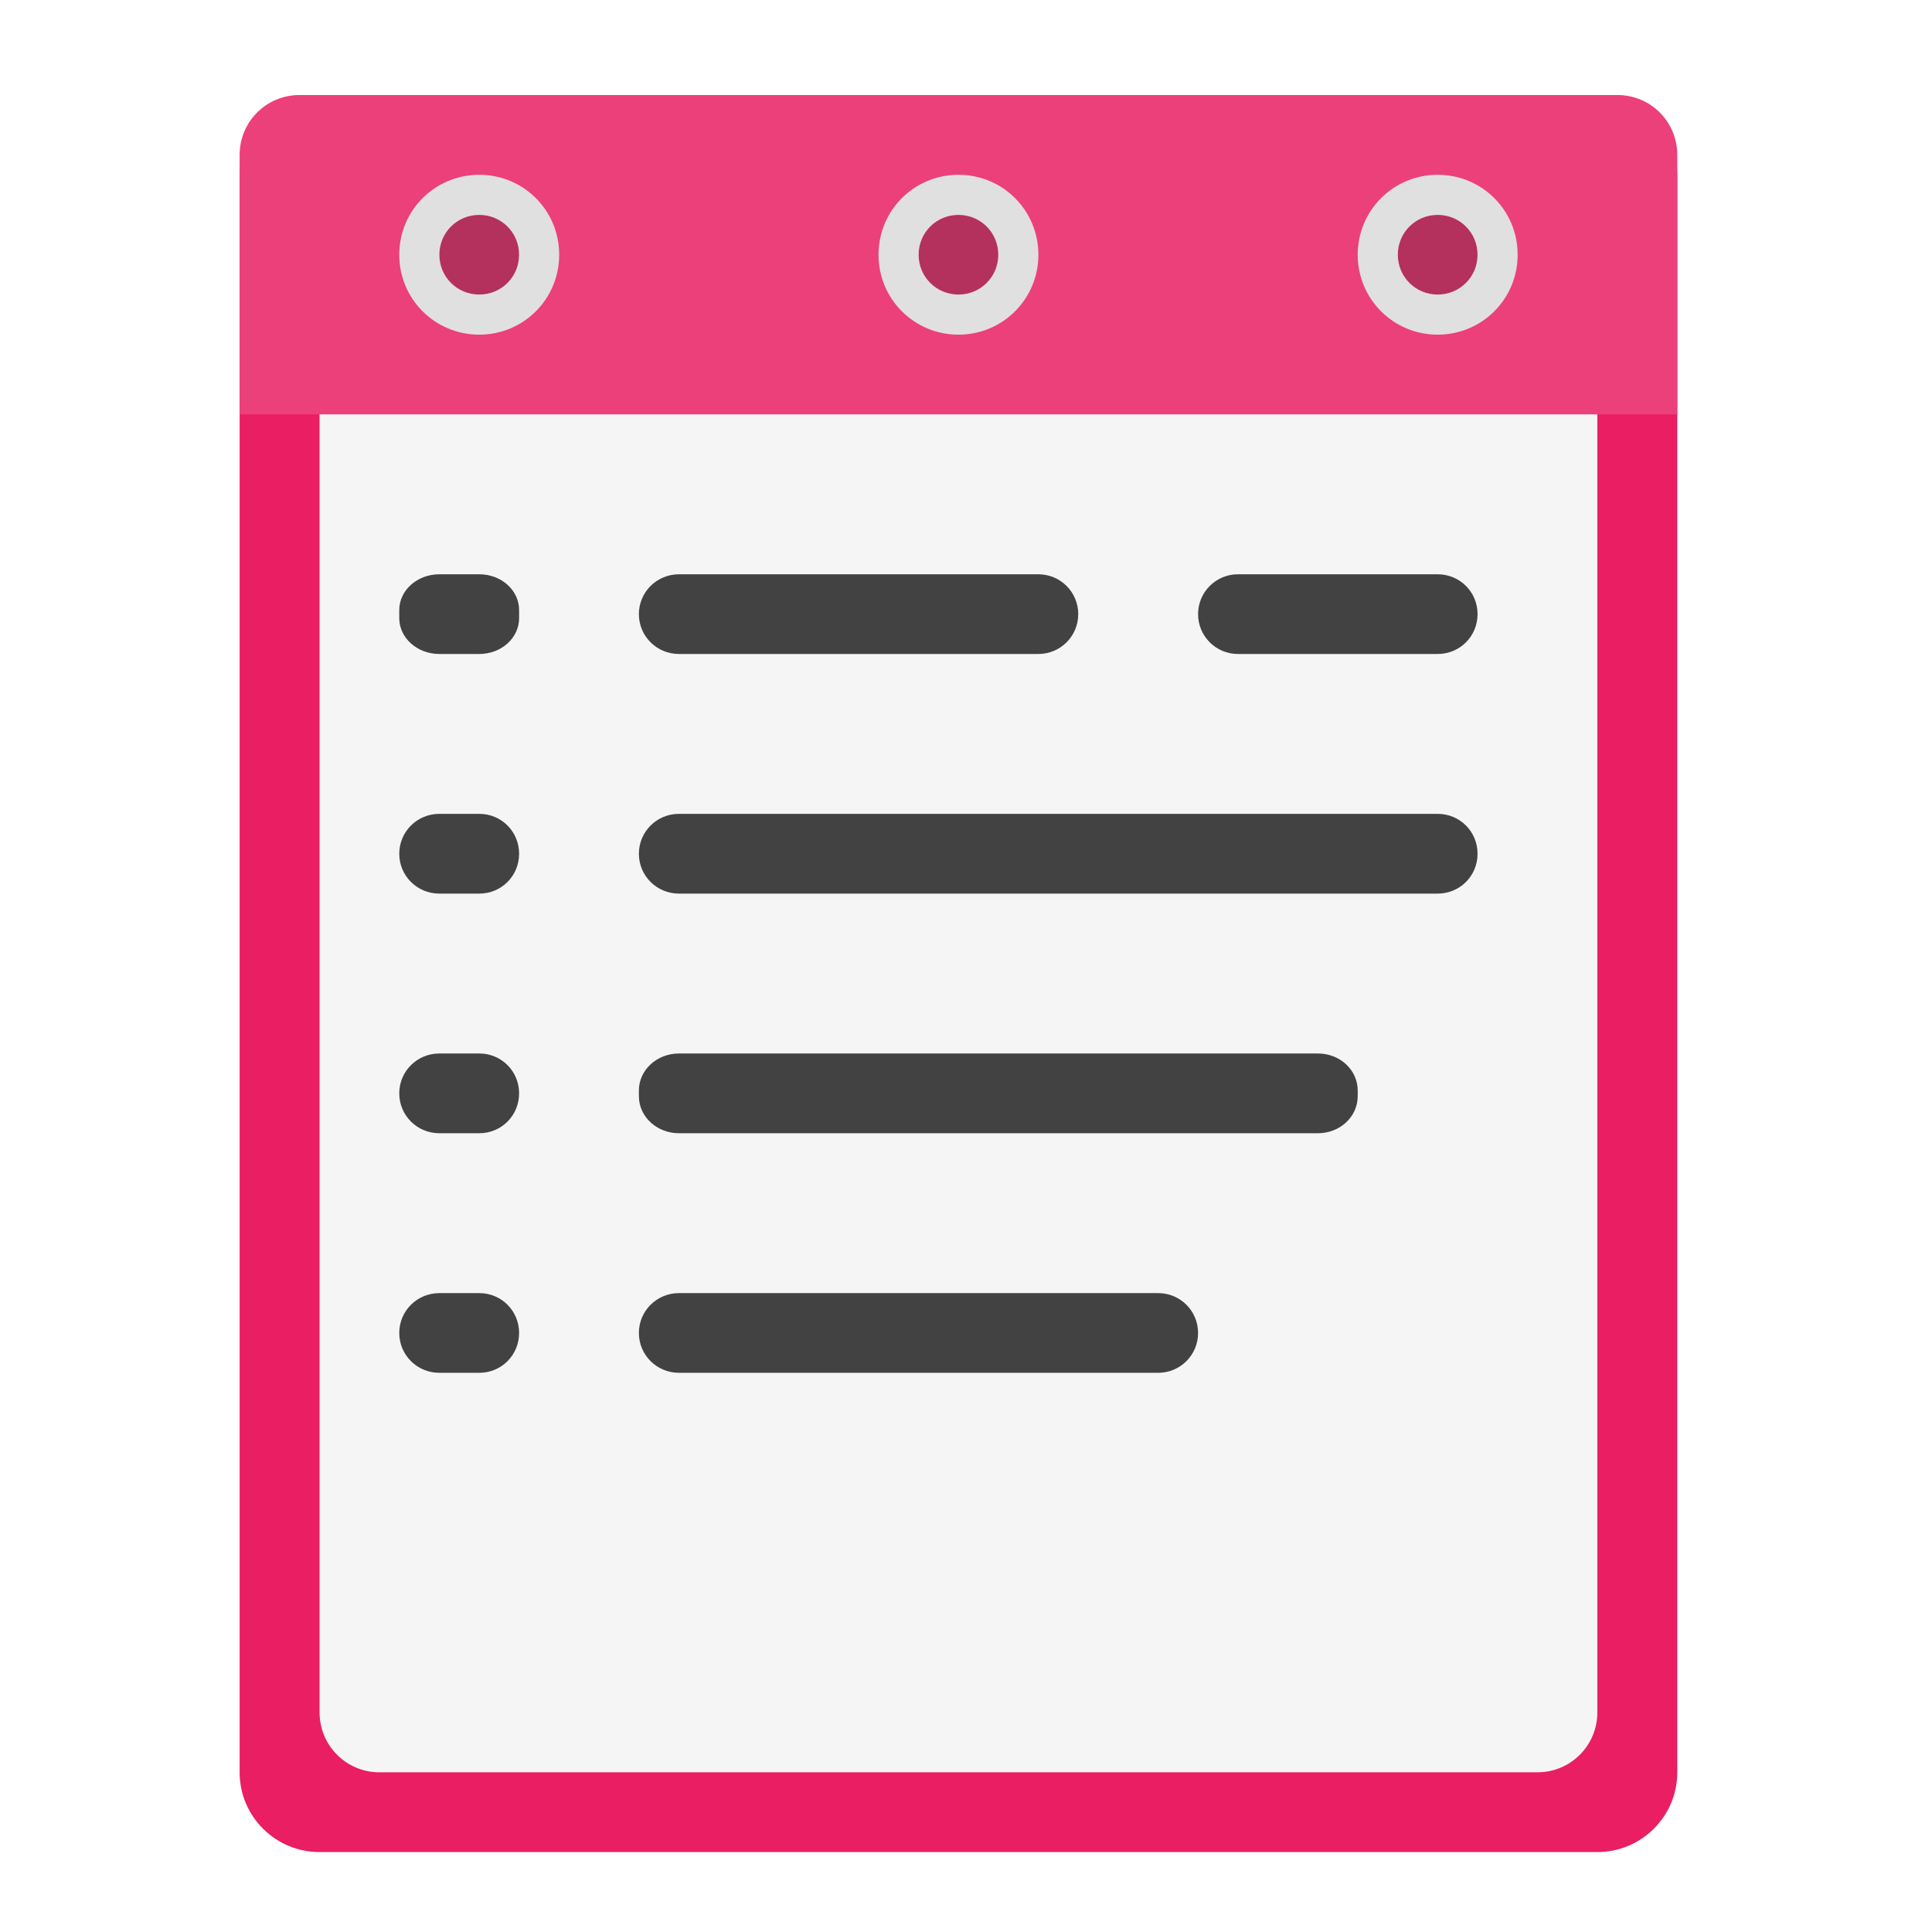
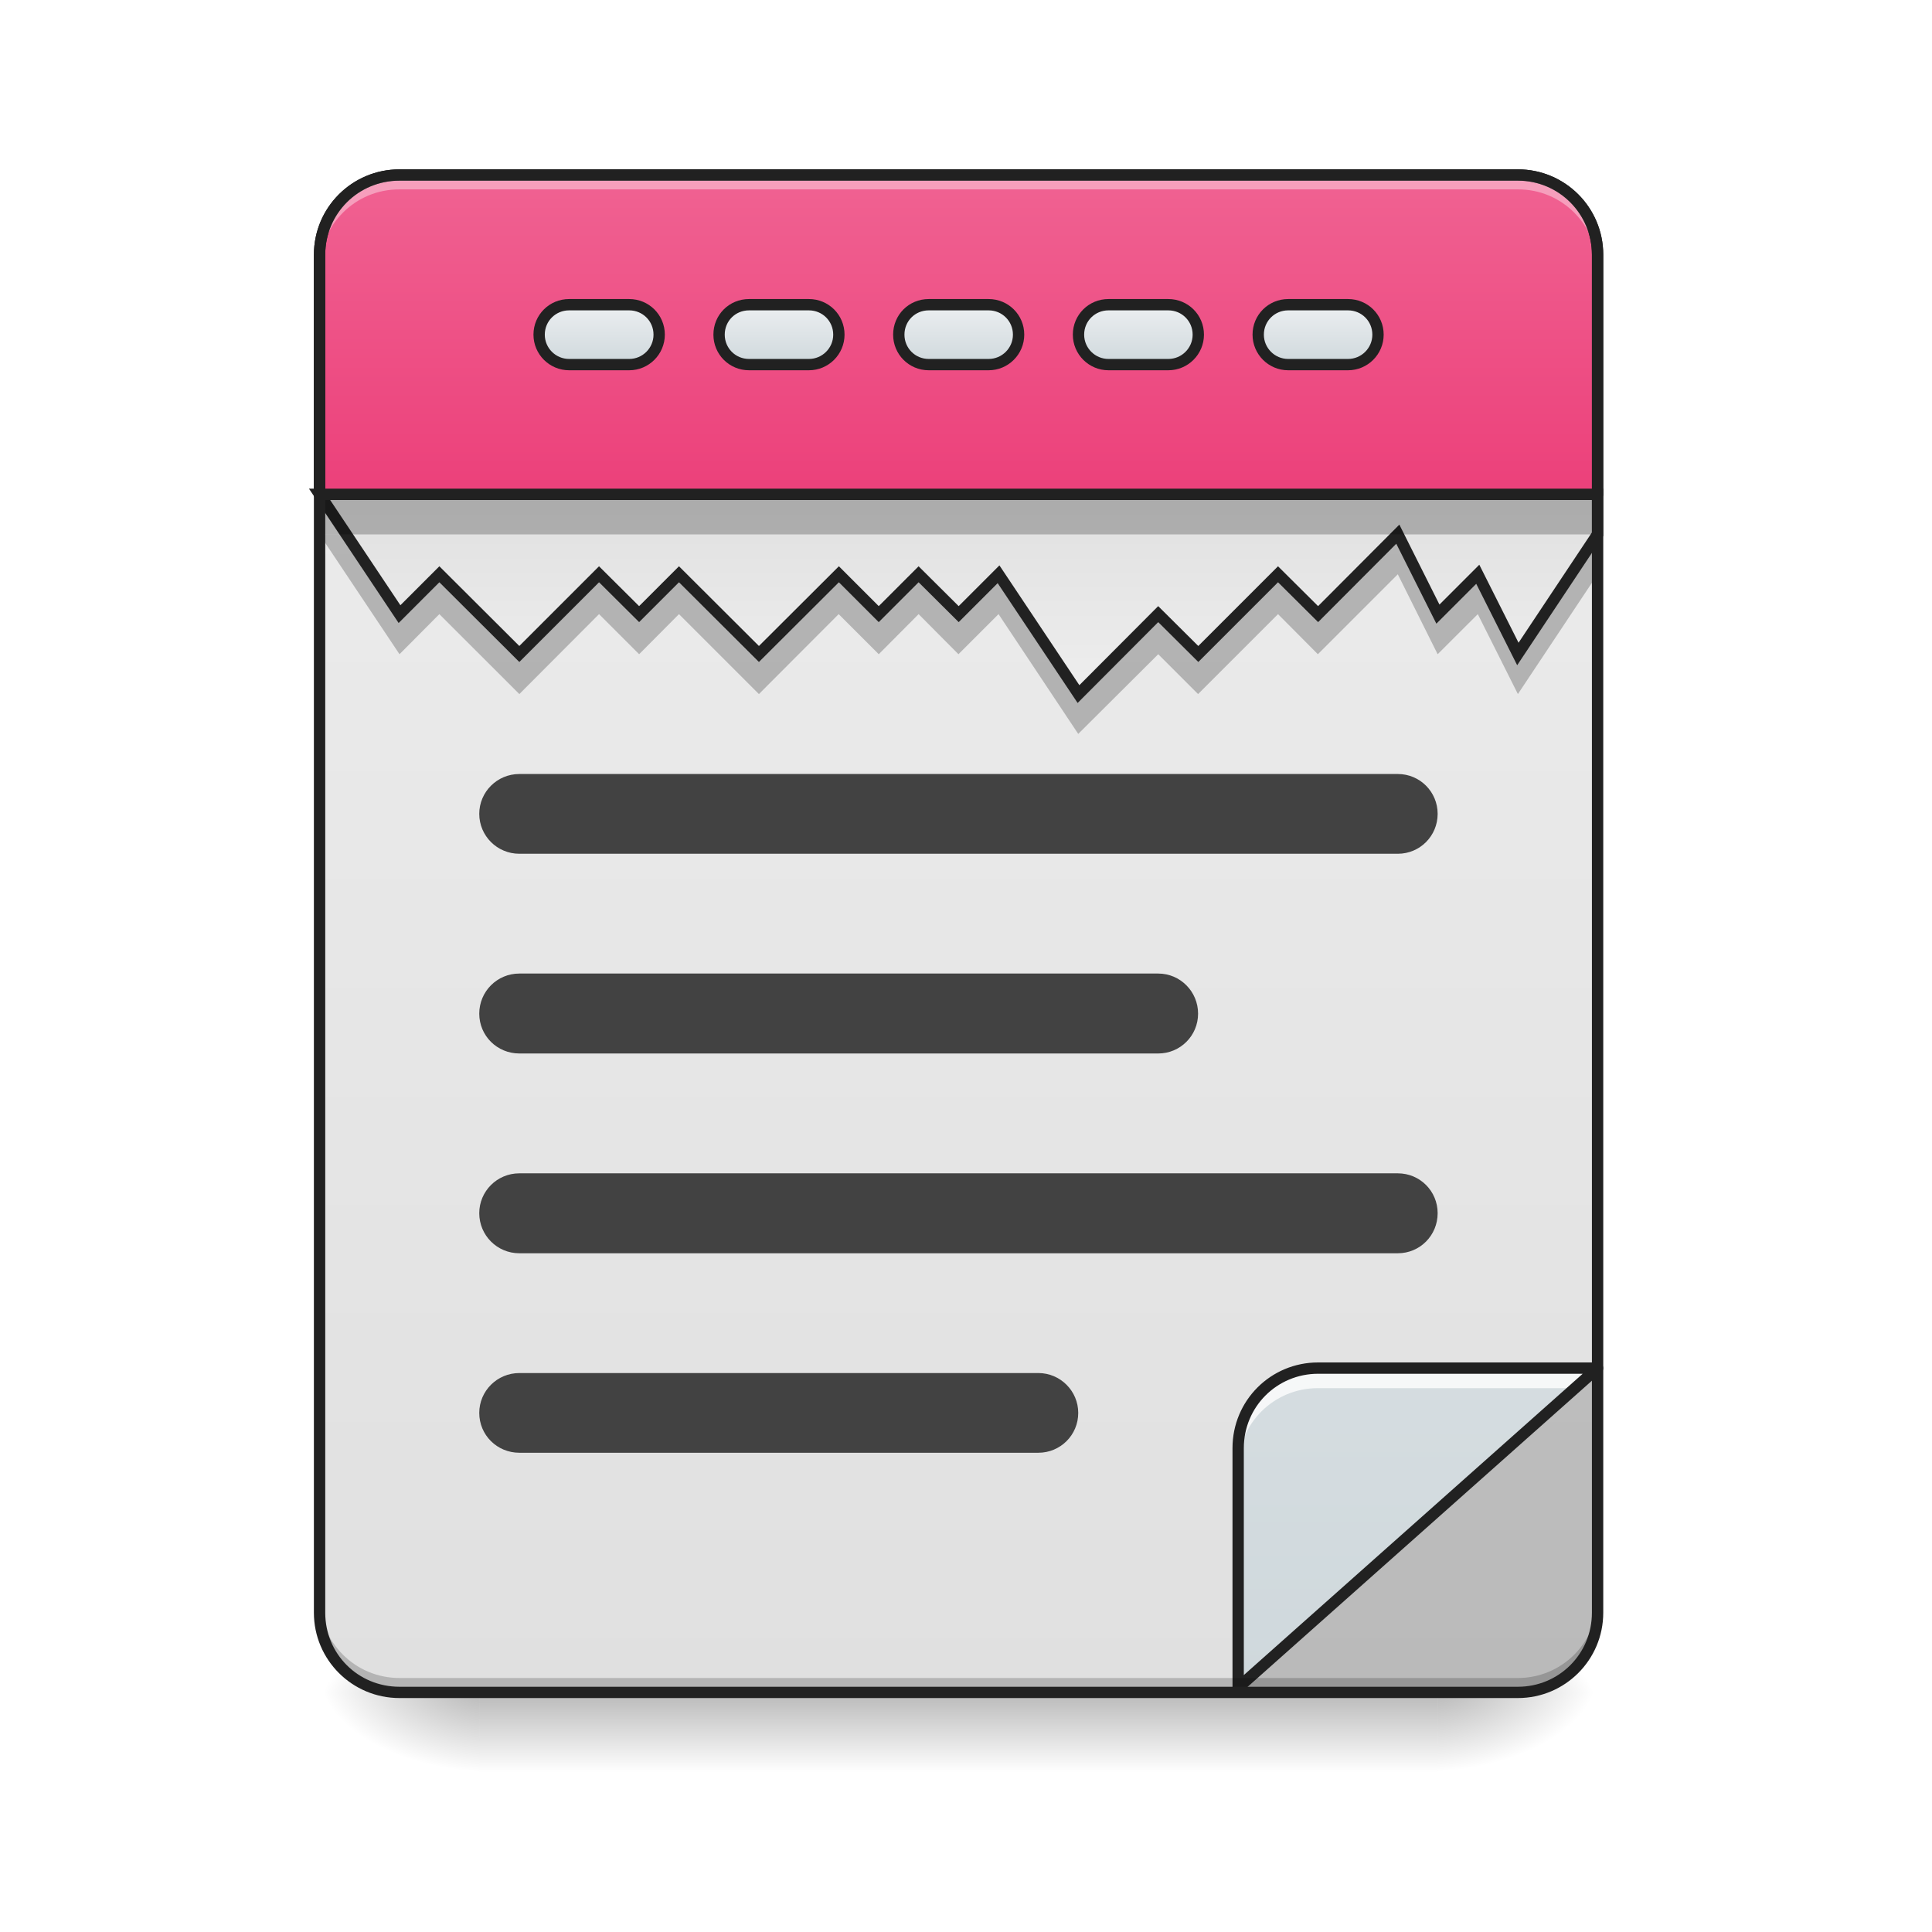
<svg xmlns="http://www.w3.org/2000/svg" width="32px" height="32px" viewBox="0 0 32 32" version="1.1">
+   <defs>
+     <linearGradient id="linear0" gradientUnits="userSpaceOnUse" x1="31.753" y1="56.068" x2="31.753" y2="58.714" gradientTransform="matrix(0.5,0,0,0.5,0,0)">
+       <stop offset="0" style="stop-color:rgb(0%,0%,0%);stop-opacity:0.275;" />
+       <stop offset="1" style="stop-color:rgb(0%,0%,0%);stop-opacity:0;" />
+     </linearGradient>
+     <radialGradient id="radial0" gradientUnits="userSpaceOnUse" cx="450.909" cy="189.579" fx="450.909" fy="189.579" r="21.167" gradientTransform="matrix(0.000000175,-0.0781325,-0.140639,-0.0000001,50.14608,63.59533)">
+       <stop offset="0" style="stop-color:rgb(0%,0%,0%);stop-opacity:0.314;" />
+       <stop offset="0.222" style="stop-color:rgb(0%,0%,0%);stop-opacity:0.275;" />
+       <stop offset="1" style="stop-color:rgb(0%,0%,0%);stop-opacity:0;" />
+     </radialGradient>
+     <radialGradient id="radial1" gradientUnits="userSpaceOnUse" cx="450.909" cy="189.579" fx="450.909" fy="189.579" r="21.167" gradientTransform="matrix(-0.000000175,0.0781325,0.140639,0.0000001,-18.39305,-7.527481)">
+       <stop offset="0" style="stop-color:rgb(0%,0%,0%);stop-opacity:0.314;" />
+       <stop offset="0.222" style="stop-color:rgb(0%,0%,0%);stop-opacity:0.275;" />
+       <stop offset="1" style="stop-color:rgb(0%,0%,0%);stop-opacity:0;" />
+     </radialGradient>
+     <radialGradient id="radial2" gradientUnits="userSpaceOnUse" cx="450.909" cy="189.579" fx="450.909" fy="189.579" r="21.167" gradientTransform="matrix(-0.000000175,-0.0781325,0.140639,-0.0000001,-18.39305,63.59533)">
+       <stop offset="0" style="stop-color:rgb(0%,0%,0%);stop-opacity:0.314;" />
+       <stop offset="0.222" style="stop-color:rgb(0%,0%,0%);stop-opacity:0.275;" />
+       <stop offset="1" style="stop-color:rgb(0%,0%,0%);stop-opacity:0;" />
+     </radialGradient>
+     <radialGradient id="radial3" gradientUnits="userSpaceOnUse" cx="450.909" cy="189.579" fx="450.909" fy="189.579" r="21.167" gradientTransform="matrix(0.000000175,0.0781325,-0.140639,0.0000001,50.14608,-7.52748)">
+       <stop offset="0" style="stop-color:rgb(0%,0%,0%);stop-opacity:0.314;" />
+       <stop offset="0.222" style="stop-color:rgb(0%,0%,0%);stop-opacity:0.275;" />
+       <stop offset="1" style="stop-color:rgb(0%,0%,0%);stop-opacity:0;" />
+     </radialGradient>
+     <linearGradient id="linear1" gradientUnits="userSpaceOnUse" x1="323.513" y1="-141.415" x2="323.513" y2="-25.792" gradientTransform="matrix(0.0753495,0,0,0.217412,-5.854013,33.64135)">
+       <stop offset="0" style="stop-color:rgb(93.333%,93.333%,93.333%);stop-opacity:1;" />
+       <stop offset="1" style="stop-color:rgb(87.843%,87.843%,87.843%);stop-opacity:1;" />
+     </linearGradient>
+     <linearGradient id="linear2" gradientUnits="userSpaceOnUse" x1="349.851" y1="-50.133" x2="349.851" y2="65.49" gradientTransform="matrix(-0.0753495,0,0,-0.217412,52.82204,17.05163)">
+       <stop offset="0" style="stop-color:rgb(81.176%,84.706%,86.275%);stop-opacity:1;" />
+       <stop offset="1" style="stop-color:rgb(92.549%,93.725%,94.51%);stop-opacity:1;" />
+     </linearGradient>
+     <linearGradient id="linear3" gradientUnits="userSpaceOnUse" x1="285.75" y1="-31.083" x2="285.75" y2="-84">
+       <stop offset="0" style="stop-color:rgb(93.333%,93.333%,93.333%);stop-opacity:1;" />
+       <stop offset="1" style="stop-color:rgb(87.843%,87.843%,87.843%);stop-opacity:1;" />
+     </linearGradient>
+     <linearGradient id="linear4" gradientUnits="userSpaceOnUse" x1="960" y1="495.118" x2="960" y2="175.118">
+       <stop offset="0" style="stop-color:rgb(92.549%,25.098%,47.843%);stop-opacity:1;" />
+       <stop offset="1" style="stop-color:rgb(94.118%,38.431%,57.255%);stop-opacity:1;" />
+     </linearGradient>
+     <linearGradient id="linear5" gradientUnits="userSpaceOnUse" x1="254" y1="-118.396" x2="254" y2="-134.271">
+       <stop offset="0" style="stop-color:rgb(81.176%,84.706%,86.275%);stop-opacity:1;" />
+       <stop offset="1" style="stop-color:rgb(92.549%,93.725%,94.51%);stop-opacity:1;" />
+     </linearGradient>
+     <linearGradient id="linear6" gradientUnits="userSpaceOnUse" x1="206.375" y1="-118.396" x2="206.375" y2="-134.271">
+       <stop offset="0" style="stop-color:rgb(81.176%,84.706%,86.275%);stop-opacity:1;" />
+       <stop offset="1" style="stop-color:rgb(92.549%,93.725%,94.51%);stop-opacity:1;" />
+     </linearGradient>
+     <linearGradient id="linear7" gradientUnits="userSpaceOnUse" x1="158.75" y1="-118.396" x2="158.75" y2="-134.271">
+       <stop offset="0" style="stop-color:rgb(81.176%,84.706%,86.275%);stop-opacity:1;" />
+       <stop offset="1" style="stop-color:rgb(92.549%,93.725%,94.51%);stop-opacity:1;" />
+     </linearGradient>
+     <linearGradient id="linear8" gradientUnits="userSpaceOnUse" x1="349.25" y1="-118.396" x2="349.25" y2="-134.271">
+       <stop offset="0" style="stop-color:rgb(81.176%,84.706%,86.275%);stop-opacity:1;" />
+       <stop offset="1" style="stop-color:rgb(92.549%,93.725%,94.51%);stop-opacity:1;" />
+     </linearGradient>
+     <linearGradient id="linear9" gradientUnits="userSpaceOnUse" x1="301.625" y1="-118.396" x2="301.625" y2="-134.271">
+       <stop offset="0" style="stop-color:rgb(81.176%,84.706%,86.275%);stop-opacity:1;" />
+       <stop offset="1" style="stop-color:rgb(92.549%,93.725%,94.51%);stop-opacity:1;" />
+     </linearGradient>
+   </defs>
  <g id="surface1">
-     <path style=" stroke:none;fill-rule:nonzero;fill:rgb(91.373%,11.765%,38.824%);fill-opacity:1;" d="M 5.293 1.574 L 26.457 1.574 C 27.188 1.574 27.781 2.164 27.781 2.895 L 27.781 29.355 C 27.781 30.086 27.188 30.676 26.457 30.676 L 5.293 30.676 C 4.562 30.676 3.969 30.086 3.969 29.355 L 3.969 2.895 C 3.969 2.164 4.562 1.574 5.293 1.574 Z M 5.293 1.574 " />
-     <path style=" stroke:none;fill-rule:nonzero;fill:rgb(96.078%,96.078%,96.078%);fill-opacity:1;" d="M 6.285 2.895 L 25.465 2.895 C 26.016 2.895 26.457 3.34 26.457 3.887 L 26.457 28.363 C 26.457 28.91 26.016 29.355 25.465 29.355 L 6.285 29.355 C 5.734 29.355 5.293 28.91 5.293 28.363 L 5.293 3.887 C 5.293 3.34 5.734 2.895 6.285 2.895 Z M 6.285 2.895 " />
-     <path style=" stroke:none;fill-rule:nonzero;fill:rgb(92.549%,25.098%,47.843%);fill-opacity:1;" d="M 4.961 1.574 C 4.41 1.574 3.969 2.016 3.969 2.566 L 3.969 6.863 L 27.781 6.863 L 27.781 2.566 C 27.781 2.016 27.34 1.574 26.789 1.574 Z M 4.961 1.574 " />
-     <path style=" stroke:none;fill-rule:nonzero;fill:rgb(25.882%,25.882%,25.882%);fill-opacity:1;" d="M 7.277 9.512 L 7.938 9.512 C 8.305 9.512 8.598 9.777 8.598 10.105 L 8.598 10.238 C 8.598 10.566 8.305 10.832 7.938 10.832 L 7.277 10.832 C 6.91 10.832 6.613 10.566 6.613 10.238 L 6.613 10.105 C 6.613 9.777 6.91 9.512 7.277 9.512 Z M 7.277 9.512 " />
-     <path style=" stroke:none;fill-rule:nonzero;fill:rgb(25.882%,25.882%,25.882%);fill-opacity:1;" d="M 11.246 13.48 L 23.812 13.48 C 24.18 13.48 24.473 13.773 24.473 14.141 C 24.473 14.508 24.18 14.801 23.812 14.801 L 11.246 14.801 C 10.879 14.801 10.582 14.508 10.582 14.141 C 10.582 13.773 10.879 13.48 11.246 13.48 Z M 11.246 13.48 " />
-     <path style=" stroke:none;fill-rule:nonzero;fill:rgb(25.882%,25.882%,25.882%);fill-opacity:1;" d="M 7.277 17.449 L 7.938 17.449 C 8.305 17.449 8.598 17.742 8.598 18.109 C 8.598 18.477 8.305 18.77 7.938 18.77 L 7.277 18.77 C 6.91 18.77 6.613 18.477 6.613 18.109 C 6.613 17.742 6.91 17.449 7.277 17.449 Z M 7.277 17.449 " />
-     <path style=" stroke:none;fill-rule:nonzero;fill:rgb(25.882%,25.882%,25.882%);fill-opacity:1;" d="M 7.277 21.418 L 7.938 21.418 C 8.305 21.418 8.598 21.711 8.598 22.078 C 8.598 22.445 8.305 22.738 7.938 22.738 L 7.277 22.738 C 6.91 22.738 6.613 22.445 6.613 22.078 C 6.613 21.711 6.91 21.418 7.277 21.418 Z M 7.277 21.418 " />
-     <path style=" stroke:none;fill-rule:nonzero;fill:rgb(25.882%,25.882%,25.882%);fill-opacity:1;" d="M 11.246 9.512 L 17.199 9.512 C 17.562 9.512 17.859 9.805 17.859 10.172 C 17.859 10.539 17.562 10.832 17.199 10.832 L 11.246 10.832 C 10.879 10.832 10.582 10.539 10.582 10.172 C 10.582 9.805 10.879 9.512 11.246 9.512 Z M 11.246 9.512 " />
-     <path style=" stroke:none;fill-rule:nonzero;fill:rgb(25.882%,25.882%,25.882%);fill-opacity:1;" d="M 11.246 17.449 L 21.828 17.449 C 22.195 17.449 22.488 17.723 22.488 18.062 L 22.488 18.156 C 22.488 18.496 22.195 18.77 21.828 18.77 L 11.246 18.77 C 10.879 18.77 10.582 18.496 10.582 18.156 L 10.582 18.062 C 10.582 17.723 10.879 17.449 11.246 17.449 Z M 11.246 17.449 " />
-     <path style=" stroke:none;fill-rule:nonzero;fill:rgb(0%,0%,0%);fill-opacity:0.235;" d="M 7.938 3.559 C 8.305 3.559 8.598 3.852 8.598 4.219 C 8.598 4.586 8.305 4.879 7.938 4.879 C 7.57 4.879 7.277 4.586 7.277 4.219 C 7.277 3.852 7.57 3.559 7.938 3.559 Z M 7.938 3.559 " />
-     <path style=" stroke:none;fill-rule:nonzero;fill:rgb(87.843%,87.843%,87.843%);fill-opacity:1;" d="M 7.938 2.895 C 7.203 2.895 6.613 3.484 6.613 4.219 C 6.613 4.953 7.203 5.543 7.938 5.543 C 8.672 5.543 9.262 4.953 9.262 4.219 C 9.262 3.484 8.672 2.895 7.938 2.895 Z M 7.938 3.559 C 8.305 3.559 8.598 3.852 8.598 4.219 C 8.598 4.586 8.305 4.879 7.938 4.879 C 7.57 4.879 7.277 4.586 7.277 4.219 C 7.277 3.852 7.57 3.559 7.938 3.559 Z M 7.938 3.559 " />
-     <path style=" stroke:none;fill-rule:nonzero;fill:rgb(0%,0%,0%);fill-opacity:0.235;" d="M 15.875 3.559 C 16.242 3.559 16.535 3.852 16.535 4.219 C 16.535 4.586 16.242 4.879 15.875 4.879 C 15.508 4.879 15.215 4.586 15.215 4.219 C 15.215 3.852 15.508 3.559 15.875 3.559 Z M 15.875 3.559 " />
-     <path style=" stroke:none;fill-rule:nonzero;fill:rgb(87.843%,87.843%,87.843%);fill-opacity:1;" d="M 15.875 2.895 C 15.141 2.895 14.551 3.484 14.551 4.219 C 14.551 4.953 15.141 5.543 15.875 5.543 C 16.609 5.543 17.199 4.953 17.199 4.219 C 17.199 3.484 16.609 2.895 15.875 2.895 Z M 15.875 3.559 C 16.242 3.559 16.535 3.852 16.535 4.219 C 16.535 4.586 16.242 4.879 15.875 4.879 C 15.508 4.879 15.215 4.586 15.215 4.219 C 15.215 3.852 15.508 3.559 15.875 3.559 Z M 15.875 3.559 " />
-     <path style=" stroke:none;fill-rule:nonzero;fill:rgb(0%,0%,0%);fill-opacity:0.235;" d="M 23.812 3.559 C 24.18 3.559 24.473 3.852 24.473 4.219 C 24.473 4.586 24.18 4.879 23.812 4.879 C 23.445 4.879 23.152 4.586 23.152 4.219 C 23.152 3.852 23.445 3.559 23.812 3.559 Z M 23.812 3.559 " />
-     <path style=" stroke:none;fill-rule:nonzero;fill:rgb(87.843%,87.843%,87.843%);fill-opacity:1;" d="M 23.812 2.895 C 23.078 2.895 22.488 3.484 22.488 4.219 C 22.488 4.953 23.078 5.543 23.812 5.543 C 24.547 5.543 25.137 4.953 25.137 4.219 C 25.137 3.484 24.547 2.895 23.812 2.895 Z M 23.812 3.559 C 24.18 3.559 24.473 3.852 24.473 4.219 C 24.473 4.586 24.18 4.879 23.812 4.879 C 23.445 4.879 23.152 4.586 23.152 4.219 C 23.152 3.852 23.445 3.559 23.812 3.559 Z M 23.812 3.559 " />
-     <path style=" stroke:none;fill-rule:nonzero;fill:rgb(25.882%,25.882%,25.882%);fill-opacity:1;" d="M 7.277 13.48 L 7.938 13.48 C 8.305 13.48 8.598 13.773 8.598 14.141 C 8.598 14.508 8.305 14.801 7.938 14.801 L 7.277 14.801 C 6.91 14.801 6.613 14.508 6.613 14.141 C 6.613 13.773 6.91 13.48 7.277 13.48 Z M 7.277 13.48 " />
-     <path style=" stroke:none;fill-rule:nonzero;fill:rgb(25.882%,25.882%,25.882%);fill-opacity:1;" d="M 11.246 21.418 L 19.184 21.418 C 19.547 21.418 19.844 21.711 19.844 22.078 C 19.844 22.445 19.547 22.738 19.184 22.738 L 11.246 22.738 C 10.879 22.738 10.582 22.445 10.582 22.078 C 10.582 21.711 10.879 21.418 11.246 21.418 Z M 11.246 21.418 " />
-     <path style=" stroke:none;fill-rule:nonzero;fill:rgb(25.882%,25.882%,25.882%);fill-opacity:1;" d="M 20.504 9.512 L 23.812 9.512 C 24.18 9.512 24.473 9.805 24.473 10.172 C 24.473 10.539 24.18 10.832 23.812 10.832 L 20.504 10.832 C 20.141 10.832 19.844 10.539 19.844 10.172 C 19.844 9.805 20.141 9.512 20.504 9.512 Z M 20.504 9.512 " />
+     <path style=" stroke:none;fill-rule:nonzero;fill:url(#linear0);" d="M 7.938 28.031 L 23.812 28.031 L 23.812 29.359 L 7.938 29.359 Z M 7.938 28.031 " />
+     <path style=" stroke:none;fill-rule:nonzero;fill:url(#radial0);" d="M 23.812 28.031 L 26.461 28.031 L 26.461 26.711 L 23.812 26.711 Z M 23.812 28.031 " />
+     <path style=" stroke:none;fill-rule:nonzero;fill:url(#radial1);" d="M 7.938 28.031 L 5.293 28.031 L 5.293 29.359 L 7.938 29.359 Z M 7.938 28.031 " />
+     <path style=" stroke:none;fill-rule:nonzero;fill:url(#radial2);" d="M 7.938 28.031 L 5.293 28.031 L 5.293 26.711 L 7.938 26.711 Z M 7.938 28.031 " />
+     <path style=" stroke:none;fill-rule:nonzero;fill:url(#radial3);" d="M 23.812 28.031 L 26.461 28.031 L 26.461 29.359 L 23.812 29.359 Z M 23.812 28.031 " />
+     <path style=" stroke:none;fill-rule:nonzero;fill:url(#linear1);" d="M 6.617 2.898 L 25.141 2.898 C 25.867 2.898 26.461 3.488 26.461 4.219 L 26.461 26.711 C 26.461 27.441 25.867 28.031 25.141 28.031 L 6.617 28.031 C 5.883 28.031 5.293 27.441 5.293 26.711 L 5.293 4.219 C 5.293 3.488 5.883 2.898 6.617 2.898 Z M 6.617 2.898 " />
+     <path style=" stroke:none;fill-rule:nonzero;fill:rgb(25.882%,25.882%,25.882%);fill-opacity:1;" d="M 8.602 22.742 L 17.199 22.742 C 17.562 22.742 17.859 23.039 17.859 23.402 C 17.859 23.77 17.562 24.062 17.199 24.062 L 8.602 24.062 C 8.234 24.062 7.938 23.77 7.938 23.402 C 7.938 23.039 8.234 22.742 8.602 22.742 Z M 8.602 22.742 " />
+     <path style=" stroke:none;fill-rule:nonzero;fill:rgb(25.882%,25.882%,25.882%);fill-opacity:0.235;" d="M 26.461 22.656 L 20.508 27.953 L 25.141 27.953 C 25.871 27.953 26.461 27.359 26.461 26.629 Z M 26.461 22.656 " />
+     <path style=" stroke:none;fill-rule:nonzero;fill:url(#linear2);" d="M 20.508 27.953 L 26.461 22.656 L 21.828 22.656 C 21.098 22.656 20.508 23.25 20.508 23.984 Z M 20.508 27.953 " />
+     <path style=" stroke:none;fill-rule:nonzero;fill:rgb(100%,100%,100%);fill-opacity:0.784;" d="M 21.828 22.656 C 21.098 22.656 20.508 23.25 20.508 23.984 L 20.508 24.312 C 20.508 23.578 21.098 22.992 21.828 22.992 L 26.086 22.992 L 26.461 22.656 Z M 21.828 22.656 " />
+     <path style="fill:none;stroke-width:3;stroke-linecap:round;stroke-linejoin:round;stroke:rgb(12.941%,12.941%,12.941%);stroke-opacity:1;stroke-miterlimit:4;" d="M 328.094 233.53 L 423.334 148.85 L 349.279 148.85 C 337.53 148.85 328.094 158.287 328.094 170.036 Z M 328.094 233.53 " transform="matrix(0.062506,0,0,0.062506,0,13.35611)" />
+     <path style=" stroke:none;fill-rule:nonzero;fill:rgb(0%,0%,0%);fill-opacity:0.235;" d="M 5.293 8.852 L 6.617 10.836 L 7.277 10.172 L 8.602 11.496 L 9.922 10.172 L 10.586 10.836 L 11.246 10.172 L 12.57 11.496 L 13.891 10.172 L 14.555 10.836 L 15.215 10.172 L 15.875 10.836 L 16.539 10.172 L 17.859 12.156 L 19.184 10.836 L 19.844 11.496 L 21.168 10.172 L 21.828 10.836 L 23.152 9.512 L 23.812 10.836 L 24.477 10.172 L 25.141 11.496 L 26.461 9.512 L 26.461 8.852 Z M 5.293 8.852 " />
+     <path style="fill-rule:nonzero;fill:url(#linear3);stroke-width:3;stroke-linecap:butt;stroke-linejoin:miter;stroke:rgb(12.941%,12.941%,12.941%);stroke-opacity:1;stroke-miterlimit:4;" d="M 84.679 -84.012 L 105.865 -52.266 L 116.426 -62.827 L 137.612 -41.704 L 158.735 -62.827 L 169.359 -52.266 L 179.92 -62.827 L 201.106 -41.704 L 222.291 -62.827 L 232.853 -52.266 L 243.414 -62.827 L 254.038 -52.266 L 264.6 -62.827 L 285.785 -31.08 L 306.908 -52.266 L 317.532 -41.704 L 338.655 -62.827 L 349.279 -52.266 L 370.402 -73.451 L 381.026 -52.266 L 391.587 -62.827 L 402.211 -41.704 L 423.334 -73.451 L 423.334 -84.012 Z M 84.679 -84.012 " transform="matrix(0.062506,0,0,0.062506,0,13.43878)" />
+     <path style=" stroke:none;fill-rule:nonzero;fill:rgb(0%,0%,0%);fill-opacity:0.235;" d="M 6.617 3.559 C 5.883 3.559 5.293 4.148 5.293 4.883 L 5.293 8.852 L 26.461 8.852 L 26.461 4.883 C 26.461 4.148 25.871 3.559 25.141 3.559 Z M 6.617 3.559 " />
+     <path style="fill-rule:nonzero;fill:url(#linear4);stroke-width:11.339;stroke-linecap:round;stroke-linejoin:round;stroke:rgb(12.941%,12.941%,12.941%);stroke-opacity:1;stroke-miterlimit:4;" d="M 400.119 175.259 C 355.714 175.259 320.048 210.925 320.048 255.094 L 320.048 495.07 L 1600.003 495.07 L 1600.003 255.094 C 1600.003 210.925 1564.338 175.259 1520.169 175.259 Z M 400.119 175.259 " transform="matrix(0.0165381,0,0,0.0165381,0,0)" />
+     <path style=" stroke:none;fill-rule:nonzero;fill:rgb(0%,0%,0%);fill-opacity:0.196;" d="M 6.617 27.961 C 5.883 27.961 5.293 27.367 5.293 26.637 L 5.293 26.469 C 5.293 27.203 5.883 27.793 6.617 27.793 L 25.141 27.793 C 25.871 27.793 26.461 27.203 26.461 26.469 L 26.461 26.637 C 26.461 27.367 25.871 27.961 25.141 27.961 Z M 6.617 27.961 " />
+     <path style=" stroke:none;fill-rule:nonzero;fill:rgb(100%,100%,100%);fill-opacity:0.392;" d="M 6.617 2.969 C 5.883 2.969 5.293 3.562 5.293 4.293 L 5.293 4.461 C 5.293 3.727 5.883 3.133 6.617 3.137 L 25.141 3.137 C 25.871 3.133 26.461 3.727 26.461 4.461 L 26.461 4.293 C 26.461 3.562 25.871 2.969 25.141 2.969 Z M 6.617 2.969 " />
+     <path style=" stroke:none;fill-rule:nonzero;fill:rgb(12.941%,12.941%,12.941%);fill-opacity:1;" d="M 6.617 2.805 C 5.832 2.805 5.199 3.438 5.199 4.219 L 5.199 26.711 C 5.199 27.492 5.832 28.125 6.617 28.125 L 25.141 28.125 C 25.922 28.125 26.555 27.492 26.555 26.711 L 26.555 4.219 C 26.555 3.438 25.922 2.805 25.141 2.805 Z M 6.617 2.992 L 25.141 2.992 C 25.82 2.992 26.367 3.539 26.367 4.219 L 26.367 26.711 C 26.367 27.395 25.82 27.938 25.141 27.938 L 6.617 27.938 C 5.93 27.938 5.387 27.395 5.387 26.711 L 5.387 4.219 C 5.387 3.539 5.93 2.992 6.617 2.992 Z M 6.617 2.992 " />
+     <path style=" stroke:none;fill-rule:nonzero;fill:rgb(25.882%,25.882%,25.882%);fill-opacity:1;" d="M 8.602 12.82 L 23.152 12.82 C 23.52 12.82 23.812 13.117 23.812 13.48 C 23.812 13.844 23.52 14.141 23.152 14.141 L 8.602 14.141 C 8.234 14.141 7.938 13.844 7.938 13.48 C 7.938 13.117 8.234 12.82 8.602 12.82 Z M 8.602 12.82 " />
+     <path style=" stroke:none;fill-rule:nonzero;fill:rgb(25.882%,25.882%,25.882%);fill-opacity:1;" d="M 8.602 16.125 L 19.184 16.125 C 19.547 16.125 19.844 16.422 19.844 16.789 C 19.844 17.156 19.547 17.449 19.184 17.449 L 8.602 17.449 C 8.234 17.449 7.938 17.156 7.938 16.789 C 7.938 16.422 8.234 16.125 8.602 16.125 Z M 8.602 16.125 " />
+     <path style=" stroke:none;fill-rule:nonzero;fill:rgb(25.882%,25.882%,25.882%);fill-opacity:1;" d="M 8.602 19.434 L 23.152 19.434 C 23.52 19.434 23.812 19.73 23.812 20.094 C 23.812 20.461 23.52 20.758 23.152 20.758 L 8.602 20.758 C 8.234 20.758 7.938 20.461 7.938 20.094 C 7.938 19.73 8.234 19.434 8.602 19.434 Z M 8.602 19.434 " />
+     <path style="fill-rule:nonzero;fill:url(#linear5);stroke-width:3;stroke-linecap:round;stroke-linejoin:round;stroke:rgb(12.941%,12.941%,12.941%);stroke-opacity:1;stroke-miterlimit:4;" d="M 246.101 -134.258 L 261.975 -134.258 C 266.349 -134.258 269.912 -130.758 269.912 -126.321 C 269.912 -121.946 266.349 -118.384 261.975 -118.384 L 246.101 -118.384 C 241.664 -118.384 238.165 -121.946 238.165 -126.321 C 238.165 -130.758 241.664 -134.258 246.101 -134.258 Z M 246.101 -134.258 " transform="matrix(0.062506,0,0,0.062506,0,13.43878)" />
+     <path style="fill-rule:nonzero;fill:url(#linear6);stroke-width:3;stroke-linecap:round;stroke-linejoin:round;stroke:rgb(12.941%,12.941%,12.941%);stroke-opacity:1;stroke-miterlimit:4;" d="M 198.481 -134.258 L 214.354 -134.258 C 218.729 -134.258 222.291 -130.758 222.291 -126.321 C 222.291 -121.946 218.729 -118.384 214.354 -118.384 L 198.481 -118.384 C 194.044 -118.384 190.544 -121.946 190.544 -126.321 C 190.544 -130.758 194.044 -134.258 198.481 -134.258 Z M 198.481 -134.258 " transform="matrix(0.062506,0,0,0.062506,0,13.43878)" />
+     <path style="fill-rule:nonzero;fill:url(#linear7);stroke-width:3;stroke-linecap:round;stroke-linejoin:round;stroke:rgb(12.941%,12.941%,12.941%);stroke-opacity:1;stroke-miterlimit:4;" d="M 150.798 -134.258 L 166.734 -134.258 C 171.109 -134.258 174.671 -130.758 174.671 -126.321 C 174.671 -121.946 171.109 -118.384 166.734 -118.384 L 150.798 -118.384 C 146.423 -118.384 142.861 -121.946 142.861 -126.321 C 142.861 -130.758 146.423 -134.258 150.798 -134.258 Z M 150.798 -134.258 " transform="matrix(0.062506,0,0,0.062506,0,13.43878)" />
+     <path style="fill-rule:nonzero;fill:url(#linear8);stroke-width:3;stroke-linecap:round;stroke-linejoin:round;stroke:rgb(12.941%,12.941%,12.941%);stroke-opacity:1;stroke-miterlimit:4;" d="M 341.342 -134.258 L 357.216 -134.258 C 361.59 -134.258 365.152 -130.758 365.152 -126.321 C 365.152 -121.946 361.59 -118.384 357.216 -118.384 L 341.342 -118.384 C 336.968 -118.384 333.406 -121.946 333.406 -126.321 C 333.406 -130.758 336.968 -134.258 341.342 -134.258 Z M 341.342 -134.258 " transform="matrix(0.062506,0,0,0.062506,0,13.43878)" />
+     <path style="fill-rule:nonzero;fill:url(#linear9);stroke-width:3;stroke-linecap:round;stroke-linejoin:round;stroke:rgb(12.941%,12.941%,12.941%);stroke-opacity:1;stroke-miterlimit:4;" d="M 293.722 -134.258 L 309.595 -134.258 C 313.97 -134.258 317.532 -130.758 317.532 -126.321 C 317.532 -121.946 313.97 -118.384 309.595 -118.384 L 293.722 -118.384 C 289.347 -118.384 285.785 -121.946 285.785 -126.321 C 285.785 -130.758 289.347 -134.258 293.722 -134.258 Z M 293.722 -134.258 " transform="matrix(0.062506,0,0,0.062506,0,13.43878)" />
  </g>
</svg>
